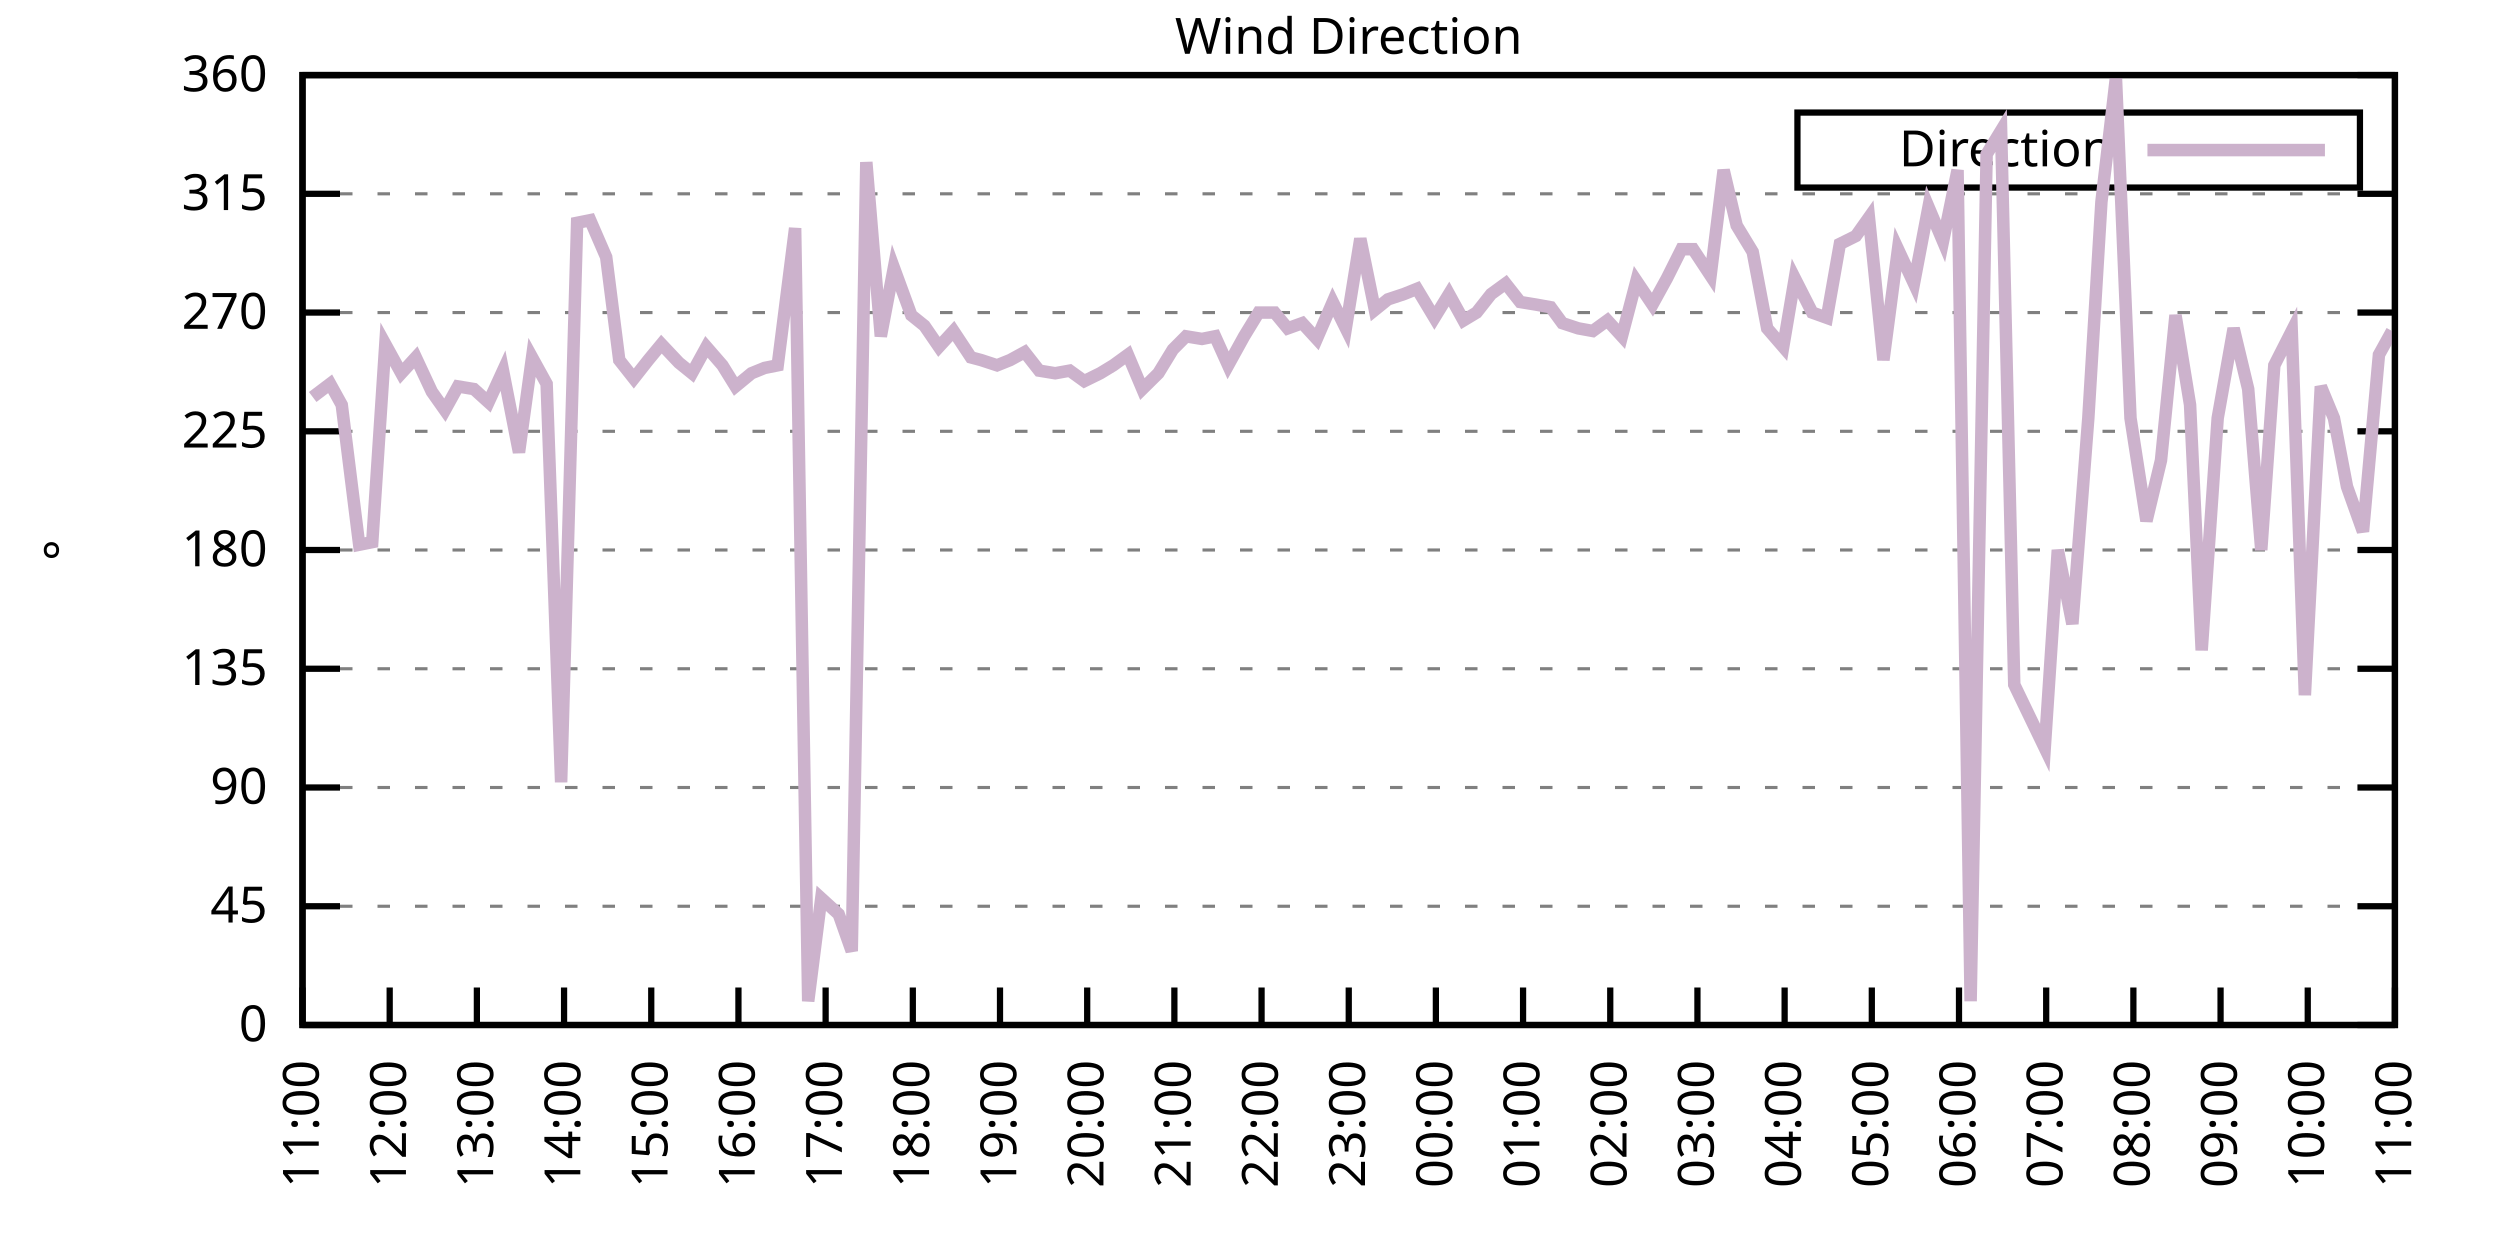
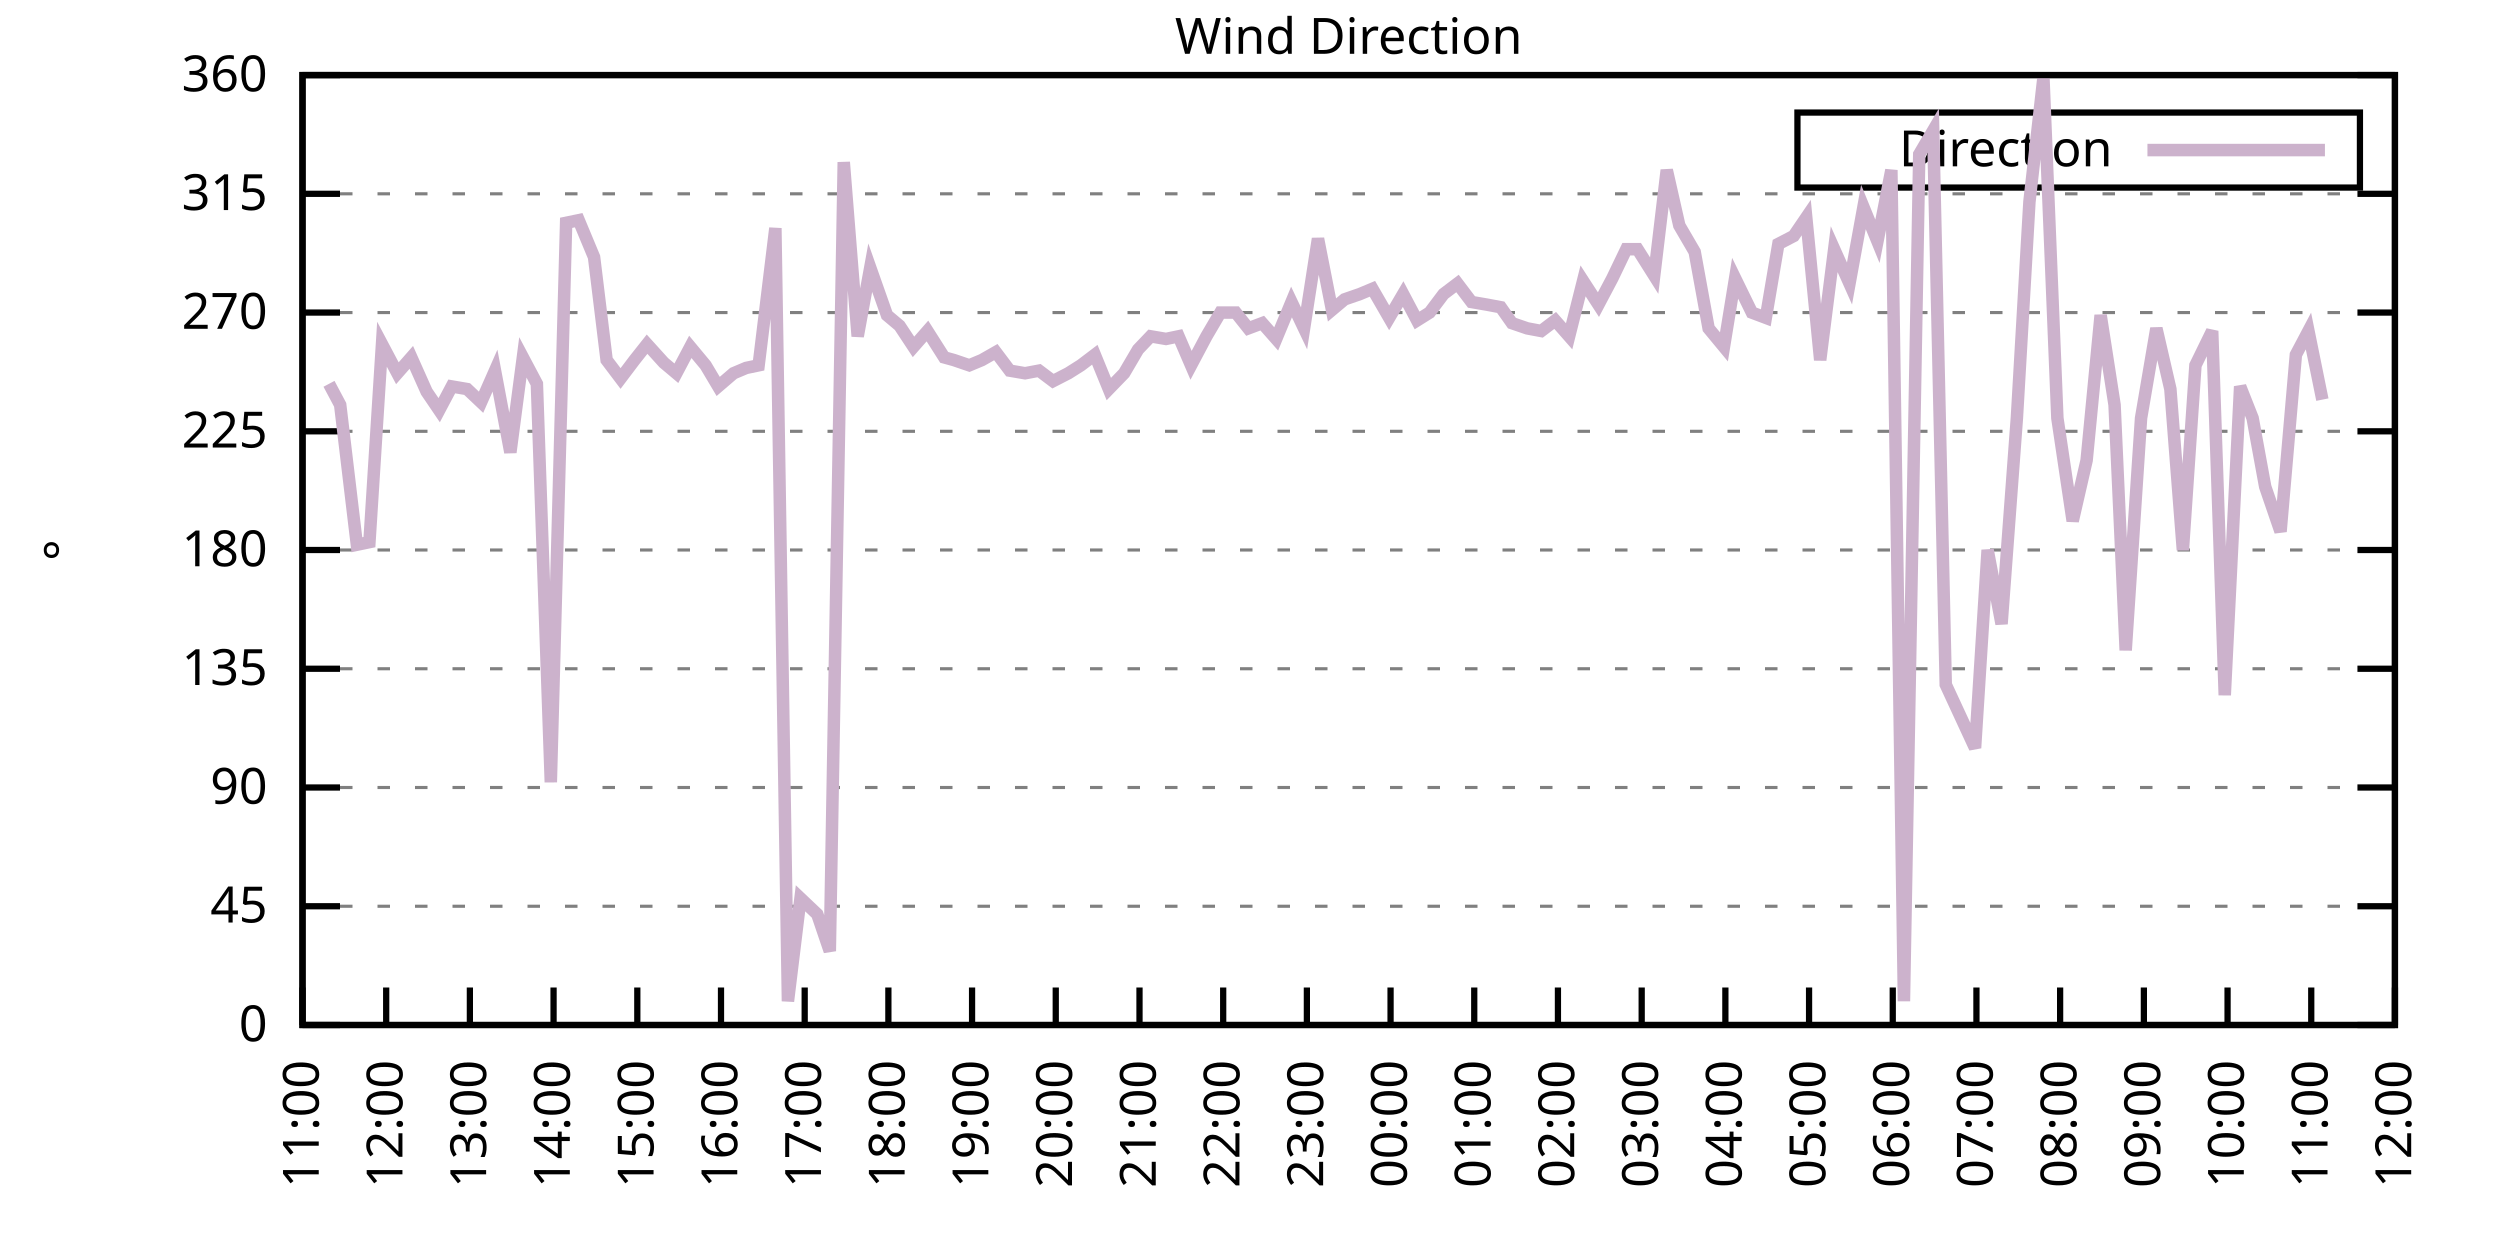
<svg xmlns="http://www.w3.org/2000/svg" xmlns:xlink="http://www.w3.org/1999/xlink" width="400" height="200" viewBox="0 0 400 200">
  <g id="gnuplot_canvas">
    <rect x="0" y="0" width="400" height="200" fill="none" />
    <defs>
      <circle id="gpDot" r="0.5" stroke-width="0.5" stroke="currentColor" />
      <path id="gpPt0" stroke-width="0.333" stroke="currentColor" d="M-1,0 h2 M0,-1 v2" />
      <path id="gpPt1" stroke-width="0.333" stroke="currentColor" d="M-1,-1 L1,1 M1,-1 L-1,1" />
      <path id="gpPt2" stroke-width="0.333" stroke="currentColor" d="M-1,0 L1,0 M0,-1 L0,1 M-1,-1 L1,1 M-1,1 L1,-1" />
      <rect id="gpPt3" stroke-width="0.333" stroke="currentColor" x="-1" y="-1" width="2" height="2" />
      <rect id="gpPt4" stroke-width="0.333" stroke="currentColor" fill="currentColor" x="-1" y="-1" width="2" height="2" />
      <circle id="gpPt5" stroke-width="0.333" stroke="currentColor" cx="0" cy="0" r="1" />
      <use xlink:href="#gpPt5" id="gpPt6" fill="currentColor" stroke="none" />
      <path id="gpPt7" stroke-width="0.333" stroke="currentColor" d="M0,-1.33 L-1.33,0.67 L1.33,0.67 z" />
      <use xlink:href="#gpPt7" id="gpPt8" fill="currentColor" stroke="none" />
      <use xlink:href="#gpPt7" id="gpPt9" stroke="currentColor" transform="rotate(180)" />
      <use xlink:href="#gpPt9" id="gpPt10" fill="currentColor" stroke="none" />
      <use xlink:href="#gpPt3" id="gpPt11" stroke="currentColor" transform="rotate(45)" />
      <use xlink:href="#gpPt11" id="gpPt12" fill="currentColor" stroke="none" />
      <path id="gpPt13" stroke-width="0.333" stroke="currentColor" d="M0,1.330 L1.265,0.411 L0.782,-1.067 L-0.782,-1.076 L-1.265,0.411 z" />
      <use xlink:href="#gpPt13" id="gpPt14" fill="currentColor" stroke="none" />
      <filter id="textbox" filterUnits="objectBoundingBox" x="0" y="0" height="1" width="1">
        <feFlood flood-color="white" flood-opacity="1" result="bgnd" />
        <feComposite in="SourceGraphic" in2="bgnd" operator="atop" />
      </filter>
      <filter id="greybox" filterUnits="objectBoundingBox" x="0" y="0" height="1" width="1">
        <feFlood flood-color="lightgrey" flood-opacity="1" result="grey" />
        <feComposite in="SourceGraphic" in2="grey" operator="atop" />
      </filter>
    </defs>
    <g fill="none" color="white" stroke="currentColor" stroke-width="1.00" stroke-linecap="butt" stroke-linejoin="miter">
</g>
    <g fill="none" color="black" stroke="currentColor" stroke-width="1.00" stroke-linecap="butt" stroke-linejoin="miter">
      <g stroke="none" shape-rendering="crispEdges">
        <polygon fill="rgb(255, 255, 255)" points="48.40,164.00 383.18,164.00 383.18,12.02 48.40,12.02 " />
      </g>
    </g>
    <g fill="none" color="black" stroke="currentColor" stroke-width="1.00" stroke-linecap="butt" stroke-linejoin="miter">
</g>
    <g fill="none" color="black" stroke="black" stroke-width="0.50" stroke-linecap="butt" stroke-linejoin="miter">
</g>
    <g fill="none" color="gray" stroke="currentColor" stroke-width="0.50" stroke-linecap="butt" stroke-linejoin="miter">
      <path stroke="gray" stroke-dasharray="2,4" class="gridline" d="M48.40,164.00 L383.19,164.00  " />
    </g>
    <g fill="none" color="gray" stroke="gray" stroke-width="1.00" stroke-linecap="butt" stroke-linejoin="miter">
</g>
    <g fill="none" color="black" stroke="currentColor" stroke-width="1.00" stroke-linecap="butt" stroke-linejoin="miter">
      <path stroke="black" d="M48.40,164.00 L54.40,164.00 M383.19,164.00 L377.19,164.00  " />
      <g transform="translate(42.80,166.60)" stroke="none" fill="black" font-family="Sans" font-size="8.00" text-anchor="end">
        <text>
          <tspan font-family="Sans"> 0</tspan>
        </text>
      </g>
    </g>
    <g fill="none" color="black" stroke="currentColor" stroke-width="1.00" stroke-linecap="butt" stroke-linejoin="miter">
</g>
    <g fill="none" color="black" stroke="black" stroke-width="0.50" stroke-linecap="butt" stroke-linejoin="miter">
</g>
    <g fill="none" color="gray" stroke="currentColor" stroke-width="0.50" stroke-linecap="butt" stroke-linejoin="miter">
      <path stroke="gray" stroke-dasharray="2,4" class="gridline" d="M48.40,145.00 L383.19,145.00  " />
    </g>
    <g fill="none" color="gray" stroke="gray" stroke-width="1.00" stroke-linecap="butt" stroke-linejoin="miter">
</g>
    <g fill="none" color="black" stroke="currentColor" stroke-width="1.00" stroke-linecap="butt" stroke-linejoin="miter">
      <path stroke="black" d="M48.40,145.00 L54.40,145.00 M383.19,145.00 L377.19,145.00  " />
      <g transform="translate(42.80,147.60)" stroke="none" fill="black" font-family="Sans" font-size="8.00" text-anchor="end">
        <text>
          <tspan font-family="Sans"> 45</tspan>
        </text>
      </g>
    </g>
    <g fill="none" color="black" stroke="currentColor" stroke-width="1.00" stroke-linecap="butt" stroke-linejoin="miter">
</g>
    <g fill="none" color="black" stroke="black" stroke-width="0.50" stroke-linecap="butt" stroke-linejoin="miter">
</g>
    <g fill="none" color="gray" stroke="currentColor" stroke-width="0.50" stroke-linecap="butt" stroke-linejoin="miter">
      <path stroke="gray" stroke-dasharray="2,4" class="gridline" d="M48.40,126.00 L383.19,126.00  " />
    </g>
    <g fill="none" color="gray" stroke="gray" stroke-width="1.00" stroke-linecap="butt" stroke-linejoin="miter">
</g>
    <g fill="none" color="black" stroke="currentColor" stroke-width="1.00" stroke-linecap="butt" stroke-linejoin="miter">
      <path stroke="black" d="M48.40,126.00 L54.40,126.00 M383.19,126.00 L377.19,126.00  " />
      <g transform="translate(42.80,128.60)" stroke="none" fill="black" font-family="Sans" font-size="8.00" text-anchor="end">
        <text>
          <tspan font-family="Sans"> 90</tspan>
        </text>
      </g>
    </g>
    <g fill="none" color="black" stroke="currentColor" stroke-width="1.00" stroke-linecap="butt" stroke-linejoin="miter">
</g>
    <g fill="none" color="black" stroke="black" stroke-width="0.50" stroke-linecap="butt" stroke-linejoin="miter">
</g>
    <g fill="none" color="gray" stroke="currentColor" stroke-width="0.50" stroke-linecap="butt" stroke-linejoin="miter">
      <path stroke="gray" stroke-dasharray="2,4" class="gridline" d="M48.40,107.00 L383.19,107.00  " />
    </g>
    <g fill="none" color="gray" stroke="gray" stroke-width="1.00" stroke-linecap="butt" stroke-linejoin="miter">
</g>
    <g fill="none" color="black" stroke="currentColor" stroke-width="1.00" stroke-linecap="butt" stroke-linejoin="miter">
      <path stroke="black" d="M48.40,107.00 L54.40,107.00 M383.19,107.00 L377.19,107.00  " />
      <g transform="translate(42.80,109.60)" stroke="none" fill="black" font-family="Sans" font-size="8.00" text-anchor="end">
        <text>
          <tspan font-family="Sans"> 135</tspan>
        </text>
      </g>
    </g>
    <g fill="none" color="black" stroke="currentColor" stroke-width="1.00" stroke-linecap="butt" stroke-linejoin="miter">
</g>
    <g fill="none" color="black" stroke="black" stroke-width="0.50" stroke-linecap="butt" stroke-linejoin="miter">
</g>
    <g fill="none" color="gray" stroke="currentColor" stroke-width="0.50" stroke-linecap="butt" stroke-linejoin="miter">
      <path stroke="gray" stroke-dasharray="2,4" class="gridline" d="M48.40,88.00 L383.19,88.00  " />
    </g>
    <g fill="none" color="gray" stroke="gray" stroke-width="1.00" stroke-linecap="butt" stroke-linejoin="miter">
</g>
    <g fill="none" color="black" stroke="currentColor" stroke-width="1.00" stroke-linecap="butt" stroke-linejoin="miter">
      <path stroke="black" d="M48.40,88.00 L54.40,88.00 M383.19,88.00 L377.19,88.00  " />
      <g transform="translate(42.80,90.60)" stroke="none" fill="black" font-family="Sans" font-size="8.00" text-anchor="end">
        <text>
          <tspan font-family="Sans"> 180</tspan>
        </text>
      </g>
    </g>
    <g fill="none" color="black" stroke="currentColor" stroke-width="1.00" stroke-linecap="butt" stroke-linejoin="miter">
</g>
    <g fill="none" color="black" stroke="black" stroke-width="0.50" stroke-linecap="butt" stroke-linejoin="miter">
</g>
    <g fill="none" color="gray" stroke="currentColor" stroke-width="0.50" stroke-linecap="butt" stroke-linejoin="miter">
      <path stroke="gray" stroke-dasharray="2,4" class="gridline" d="M48.40,69.01 L383.19,69.01  " />
    </g>
    <g fill="none" color="gray" stroke="gray" stroke-width="1.00" stroke-linecap="butt" stroke-linejoin="miter">
</g>
    <g fill="none" color="black" stroke="currentColor" stroke-width="1.00" stroke-linecap="butt" stroke-linejoin="miter">
      <path stroke="black" d="M48.40,69.01 L54.40,69.01 M383.19,69.01 L377.19,69.01  " />
      <g transform="translate(42.80,71.61)" stroke="none" fill="black" font-family="Sans" font-size="8.00" text-anchor="end">
        <text>
          <tspan font-family="Sans"> 225</tspan>
        </text>
      </g>
    </g>
    <g fill="none" color="black" stroke="currentColor" stroke-width="1.00" stroke-linecap="butt" stroke-linejoin="miter">
</g>
    <g fill="none" color="black" stroke="black" stroke-width="0.50" stroke-linecap="butt" stroke-linejoin="miter">
</g>
    <g fill="none" color="gray" stroke="currentColor" stroke-width="0.50" stroke-linecap="butt" stroke-linejoin="miter">
      <path stroke="gray" stroke-dasharray="2,4" class="gridline" d="M48.40,50.01 L383.19,50.01  " />
    </g>
    <g fill="none" color="gray" stroke="gray" stroke-width="1.00" stroke-linecap="butt" stroke-linejoin="miter">
</g>
    <g fill="none" color="black" stroke="currentColor" stroke-width="1.00" stroke-linecap="butt" stroke-linejoin="miter">
      <path stroke="black" d="M48.40,50.01 L54.40,50.01 M383.19,50.01 L377.19,50.01  " />
      <g transform="translate(42.80,52.61)" stroke="none" fill="black" font-family="Sans" font-size="8.00" text-anchor="end">
        <text>
          <tspan font-family="Sans"> 270</tspan>
        </text>
      </g>
    </g>
    <g fill="none" color="black" stroke="currentColor" stroke-width="1.00" stroke-linecap="butt" stroke-linejoin="miter">
</g>
    <g fill="none" color="black" stroke="black" stroke-width="0.50" stroke-linecap="butt" stroke-linejoin="miter">
</g>
    <g fill="none" color="gray" stroke="currentColor" stroke-width="0.50" stroke-linecap="butt" stroke-linejoin="miter">
      <path stroke="gray" stroke-dasharray="2,4" class="gridline" d="M48.40,31.01 L383.19,31.01  " />
    </g>
    <g fill="none" color="gray" stroke="gray" stroke-width="1.00" stroke-linecap="butt" stroke-linejoin="miter">
</g>
    <g fill="none" color="black" stroke="currentColor" stroke-width="1.00" stroke-linecap="butt" stroke-linejoin="miter">
      <path stroke="black" d="M48.40,31.01 L54.40,31.01 M383.19,31.01 L377.19,31.01  " />
      <g transform="translate(42.80,33.61)" stroke="none" fill="black" font-family="Sans" font-size="8.00" text-anchor="end">
        <text>
          <tspan font-family="Sans"> 315</tspan>
        </text>
      </g>
    </g>
    <g fill="none" color="black" stroke="currentColor" stroke-width="1.00" stroke-linecap="butt" stroke-linejoin="miter">
</g>
    <g fill="none" color="black" stroke="black" stroke-width="0.50" stroke-linecap="butt" stroke-linejoin="miter">
</g>
    <g fill="none" color="gray" stroke="currentColor" stroke-width="0.50" stroke-linecap="butt" stroke-linejoin="miter">
      <path stroke="gray" stroke-dasharray="2,4" class="gridline" d="M48.40,12.01 L383.19,12.01  " />
    </g>
    <g fill="none" color="gray" stroke="gray" stroke-width="1.00" stroke-linecap="butt" stroke-linejoin="miter">
</g>
    <g fill="none" color="black" stroke="currentColor" stroke-width="1.00" stroke-linecap="butt" stroke-linejoin="miter">
      <path stroke="black" d="M48.40,12.01 L54.40,12.01 M383.19,12.01 L377.19,12.01  " />
      <g transform="translate(42.80,14.61)" stroke="none" fill="black" font-family="Sans" font-size="8.00" text-anchor="end">
        <text>
          <tspan font-family="Sans"> 360</tspan>
        </text>
      </g>
    </g>
    <g fill="none" color="black" stroke="currentColor" stroke-width="1.00" stroke-linecap="butt" stroke-linejoin="miter">
      <path stroke="black" d="M48.40,164.00 L48.40,158.00  " />
      <g transform="translate(51.00,169.60) rotate(270.00)" stroke="none" fill="black" font-family="Sans" font-size="8.00" text-anchor="end">
        <text>
          <tspan font-family="Sans">11:00</tspan>
        </text>
      </g>
    </g>
    <g fill="none" color="black" stroke="currentColor" stroke-width="1.00" stroke-linecap="butt" stroke-linejoin="miter">
-       <path stroke="black" d="M62.35,164.00 L62.35,158.00  " />
-       <g transform="translate(64.95,169.60) rotate(270.00)" stroke="none" fill="black" font-family="Sans" font-size="8.00" text-anchor="end">
+       <path stroke="black" d="M61.79,164.00 L61.79,158.00  " />
+       <g transform="translate(64.39,169.60) rotate(270.00)" stroke="none" fill="black" font-family="Sans" font-size="8.00" text-anchor="end">
        <text>
          <tspan font-family="Sans">12:00</tspan>
        </text>
      </g>
    </g>
    <g fill="none" color="black" stroke="currentColor" stroke-width="1.00" stroke-linecap="butt" stroke-linejoin="miter">
-       <path stroke="black" d="M76.30,164.00 L76.30,158.00  " />
-       <g transform="translate(78.90,169.60) rotate(270.00)" stroke="none" fill="black" font-family="Sans" font-size="8.00" text-anchor="end">
+       <path stroke="black" d="M75.18,164.00 L75.18,158.00  " />
+       <g transform="translate(77.78,169.60) rotate(270.00)" stroke="none" fill="black" font-family="Sans" font-size="8.00" text-anchor="end">
        <text>
          <tspan font-family="Sans">13:00</tspan>
        </text>
      </g>
    </g>
    <g fill="none" color="black" stroke="currentColor" stroke-width="1.00" stroke-linecap="butt" stroke-linejoin="miter">
-       <path stroke="black" d="M90.25,164.00 L90.25,158.00  " />
-       <g transform="translate(92.85,169.60) rotate(270.00)" stroke="none" fill="black" font-family="Sans" font-size="8.00" text-anchor="end">
+       <path stroke="black" d="M88.57,164.00 L88.57,158.00  " />
+       <g transform="translate(91.17,169.60) rotate(270.00)" stroke="none" fill="black" font-family="Sans" font-size="8.00" text-anchor="end">
        <text>
          <tspan font-family="Sans">14:00</tspan>
        </text>
      </g>
    </g>
    <g fill="none" color="black" stroke="currentColor" stroke-width="1.00" stroke-linecap="butt" stroke-linejoin="miter">
-       <path stroke="black" d="M104.20,164.00 L104.20,158.00  " />
-       <g transform="translate(106.80,169.60) rotate(270.00)" stroke="none" fill="black" font-family="Sans" font-size="8.00" text-anchor="end">
+       <path stroke="black" d="M101.97,164.00 L101.97,158.00  " />
+       <g transform="translate(104.57,169.60) rotate(270.00)" stroke="none" fill="black" font-family="Sans" font-size="8.00" text-anchor="end">
        <text>
          <tspan font-family="Sans">15:00</tspan>
        </text>
      </g>
    </g>
    <g fill="none" color="black" stroke="currentColor" stroke-width="1.00" stroke-linecap="butt" stroke-linejoin="miter">
-       <path stroke="black" d="M118.15,164.00 L118.15,158.00  " />
-       <g transform="translate(120.75,169.60) rotate(270.00)" stroke="none" fill="black" font-family="Sans" font-size="8.00" text-anchor="end">
+       <path stroke="black" d="M115.36,164.00 L115.36,158.00  " />
+       <g transform="translate(117.96,169.60) rotate(270.00)" stroke="none" fill="black" font-family="Sans" font-size="8.00" text-anchor="end">
        <text>
          <tspan font-family="Sans">16:00</tspan>
        </text>
      </g>
    </g>
    <g fill="none" color="black" stroke="currentColor" stroke-width="1.00" stroke-linecap="butt" stroke-linejoin="miter">
-       <path stroke="black" d="M132.10,164.00 L132.10,158.00  " />
-       <g transform="translate(134.70,169.60) rotate(270.00)" stroke="none" fill="black" font-family="Sans" font-size="8.00" text-anchor="end">
+       <path stroke="black" d="M128.75,164.00 L128.75,158.00  " />
+       <g transform="translate(131.35,169.60) rotate(270.00)" stroke="none" fill="black" font-family="Sans" font-size="8.00" text-anchor="end">
        <text>
          <tspan font-family="Sans">17:00</tspan>
        </text>
      </g>
    </g>
    <g fill="none" color="black" stroke="currentColor" stroke-width="1.00" stroke-linecap="butt" stroke-linejoin="miter">
-       <path stroke="black" d="M146.05,164.00 L146.05,158.00  " />
-       <g transform="translate(148.65,169.60) rotate(270.00)" stroke="none" fill="black" font-family="Sans" font-size="8.00" text-anchor="end">
+       <path stroke="black" d="M142.14,164.00 L142.14,158.00  " />
+       <g transform="translate(144.74,169.60) rotate(270.00)" stroke="none" fill="black" font-family="Sans" font-size="8.00" text-anchor="end">
        <text>
          <tspan font-family="Sans">18:00</tspan>
        </text>
      </g>
    </g>
    <g fill="none" color="black" stroke="currentColor" stroke-width="1.00" stroke-linecap="butt" stroke-linejoin="miter">
-       <path stroke="black" d="M160.00,164.00 L160.00,158.00  " />
-       <g transform="translate(162.60,169.60) rotate(270.00)" stroke="none" fill="black" font-family="Sans" font-size="8.00" text-anchor="end">
+       <path stroke="black" d="M155.53,164.00 L155.53,158.00  " />
+       <g transform="translate(158.13,169.60) rotate(270.00)" stroke="none" fill="black" font-family="Sans" font-size="8.00" text-anchor="end">
        <text>
          <tspan font-family="Sans">19:00</tspan>
        </text>
      </g>
    </g>
    <g fill="none" color="black" stroke="currentColor" stroke-width="1.00" stroke-linecap="butt" stroke-linejoin="miter">
-       <path stroke="black" d="M173.95,164.00 L173.95,158.00  " />
-       <g transform="translate(176.55,169.60) rotate(270.00)" stroke="none" fill="black" font-family="Sans" font-size="8.00" text-anchor="end">
+       <path stroke="black" d="M168.92,164.00 L168.92,158.00  " />
+       <g transform="translate(171.52,169.60) rotate(270.00)" stroke="none" fill="black" font-family="Sans" font-size="8.00" text-anchor="end">
        <text>
          <tspan font-family="Sans">20:00</tspan>
        </text>
      </g>
    </g>
    <g fill="none" color="black" stroke="currentColor" stroke-width="1.00" stroke-linecap="butt" stroke-linejoin="miter">
-       <path stroke="black" d="M187.90,164.00 L187.90,158.00  " />
-       <g transform="translate(190.50,169.60) rotate(270.00)" stroke="none" fill="black" font-family="Sans" font-size="8.00" text-anchor="end">
+       <path stroke="black" d="M182.32,164.00 L182.32,158.00  " />
+       <g transform="translate(184.92,169.60) rotate(270.00)" stroke="none" fill="black" font-family="Sans" font-size="8.00" text-anchor="end">
        <text>
          <tspan font-family="Sans">21:00</tspan>
        </text>
      </g>
    </g>
    <g fill="none" color="black" stroke="currentColor" stroke-width="1.00" stroke-linecap="butt" stroke-linejoin="miter">
-       <path stroke="black" d="M201.85,164.00 L201.85,158.00  " />
-       <g transform="translate(204.45,169.60) rotate(270.00)" stroke="none" fill="black" font-family="Sans" font-size="8.00" text-anchor="end">
+       <path stroke="black" d="M195.71,164.00 L195.71,158.00  " />
+       <g transform="translate(198.31,169.60) rotate(270.00)" stroke="none" fill="black" font-family="Sans" font-size="8.00" text-anchor="end">
        <text>
          <tspan font-family="Sans">22:00</tspan>
        </text>
      </g>
    </g>
    <g fill="none" color="black" stroke="currentColor" stroke-width="1.00" stroke-linecap="butt" stroke-linejoin="miter">
-       <path stroke="black" d="M215.80,164.00 L215.80,158.00  " />
-       <g transform="translate(218.40,169.60) rotate(270.00)" stroke="none" fill="black" font-family="Sans" font-size="8.00" text-anchor="end">
+       <path stroke="black" d="M209.10,164.00 L209.10,158.00  " />
+       <g transform="translate(211.70,169.60) rotate(270.00)" stroke="none" fill="black" font-family="Sans" font-size="8.00" text-anchor="end">
        <text>
          <tspan font-family="Sans">23:00</tspan>
        </text>
      </g>
    </g>
    <g fill="none" color="black" stroke="currentColor" stroke-width="1.00" stroke-linecap="butt" stroke-linejoin="miter">
-       <path stroke="black" d="M229.74,164.00 L229.74,158.00  " />
-       <g transform="translate(232.34,169.60) rotate(270.00)" stroke="none" fill="black" font-family="Sans" font-size="8.00" text-anchor="end">
+       <path stroke="black" d="M222.49,164.00 L222.49,158.00  " />
+       <g transform="translate(225.09,169.60) rotate(270.00)" stroke="none" fill="black" font-family="Sans" font-size="8.00" text-anchor="end">
        <text>
          <tspan font-family="Sans">00:00</tspan>
        </text>
      </g>
    </g>
    <g fill="none" color="black" stroke="currentColor" stroke-width="1.00" stroke-linecap="butt" stroke-linejoin="miter">
-       <path stroke="black" d="M243.69,164.00 L243.69,158.00  " />
-       <g transform="translate(246.29,169.60) rotate(270.00)" stroke="none" fill="black" font-family="Sans" font-size="8.00" text-anchor="end">
+       <path stroke="black" d="M235.88,164.00 L235.88,158.00  " />
+       <g transform="translate(238.48,169.60) rotate(270.00)" stroke="none" fill="black" font-family="Sans" font-size="8.00" text-anchor="end">
        <text>
          <tspan font-family="Sans">01:00</tspan>
        </text>
      </g>
    </g>
    <g fill="none" color="black" stroke="currentColor" stroke-width="1.00" stroke-linecap="butt" stroke-linejoin="miter">
-       <path stroke="black" d="M257.64,164.00 L257.64,158.00  " />
-       <g transform="translate(260.24,169.60) rotate(270.00)" stroke="none" fill="black" font-family="Sans" font-size="8.00" text-anchor="end">
+       <path stroke="black" d="M249.27,164.00 L249.27,158.00  " />
+       <g transform="translate(251.87,169.60) rotate(270.00)" stroke="none" fill="black" font-family="Sans" font-size="8.00" text-anchor="end">
        <text>
          <tspan font-family="Sans">02:00</tspan>
        </text>
      </g>
    </g>
    <g fill="none" color="black" stroke="currentColor" stroke-width="1.00" stroke-linecap="butt" stroke-linejoin="miter">
-       <path stroke="black" d="M271.59,164.00 L271.59,158.00  " />
-       <g transform="translate(274.19,169.60) rotate(270.00)" stroke="none" fill="black" font-family="Sans" font-size="8.00" text-anchor="end">
+       <path stroke="black" d="M262.67,164.00 L262.67,158.00  " />
+       <g transform="translate(265.27,169.60) rotate(270.00)" stroke="none" fill="black" font-family="Sans" font-size="8.00" text-anchor="end">
        <text>
          <tspan font-family="Sans">03:00</tspan>
        </text>
      </g>
    </g>
    <g fill="none" color="black" stroke="currentColor" stroke-width="1.00" stroke-linecap="butt" stroke-linejoin="miter">
-       <path stroke="black" d="M285.54,164.00 L285.54,158.00  " />
-       <g transform="translate(288.14,169.60) rotate(270.00)" stroke="none" fill="black" font-family="Sans" font-size="8.00" text-anchor="end">
+       <path stroke="black" d="M276.06,164.00 L276.06,158.00  " />
+       <g transform="translate(278.66,169.60) rotate(270.00)" stroke="none" fill="black" font-family="Sans" font-size="8.00" text-anchor="end">
        <text>
          <tspan font-family="Sans">04:00</tspan>
        </text>
      </g>
    </g>
    <g fill="none" color="black" stroke="currentColor" stroke-width="1.00" stroke-linecap="butt" stroke-linejoin="miter">
-       <path stroke="black" d="M299.49,164.00 L299.49,158.00  " />
-       <g transform="translate(302.09,169.60) rotate(270.00)" stroke="none" fill="black" font-family="Sans" font-size="8.00" text-anchor="end">
+       <path stroke="black" d="M289.45,164.00 L289.45,158.00  " />
+       <g transform="translate(292.05,169.60) rotate(270.00)" stroke="none" fill="black" font-family="Sans" font-size="8.00" text-anchor="end">
        <text>
          <tspan font-family="Sans">05:00</tspan>
        </text>
      </g>
    </g>
    <g fill="none" color="black" stroke="currentColor" stroke-width="1.00" stroke-linecap="butt" stroke-linejoin="miter">
-       <path stroke="black" d="M313.44,164.00 L313.44,158.00  " />
-       <g transform="translate(316.04,169.60) rotate(270.00)" stroke="none" fill="black" font-family="Sans" font-size="8.00" text-anchor="end">
+       <path stroke="black" d="M302.84,164.00 L302.84,158.00  " />
+       <g transform="translate(305.44,169.60) rotate(270.00)" stroke="none" fill="black" font-family="Sans" font-size="8.00" text-anchor="end">
        <text>
          <tspan font-family="Sans">06:00</tspan>
        </text>
      </g>
    </g>
    <g fill="none" color="black" stroke="currentColor" stroke-width="1.00" stroke-linecap="butt" stroke-linejoin="miter">
-       <path stroke="black" d="M327.39,164.00 L327.39,158.00  " />
-       <g transform="translate(329.99,169.60) rotate(270.00)" stroke="none" fill="black" font-family="Sans" font-size="8.00" text-anchor="end">
+       <path stroke="black" d="M316.23,164.00 L316.23,158.00  " />
+       <g transform="translate(318.83,169.60) rotate(270.00)" stroke="none" fill="black" font-family="Sans" font-size="8.00" text-anchor="end">
        <text>
          <tspan font-family="Sans">07:00</tspan>
        </text>
      </g>
    </g>
    <g fill="none" color="black" stroke="currentColor" stroke-width="1.00" stroke-linecap="butt" stroke-linejoin="miter">
-       <path stroke="black" d="M341.34,164.00 L341.34,158.00  " />
-       <g transform="translate(343.94,169.60) rotate(270.00)" stroke="none" fill="black" font-family="Sans" font-size="8.00" text-anchor="end">
+       <path stroke="black" d="M329.62,164.00 L329.62,158.00  " />
+       <g transform="translate(332.22,169.60) rotate(270.00)" stroke="none" fill="black" font-family="Sans" font-size="8.00" text-anchor="end">
        <text>
          <tspan font-family="Sans">08:00</tspan>
        </text>
      </g>
    </g>
    <g fill="none" color="black" stroke="currentColor" stroke-width="1.00" stroke-linecap="butt" stroke-linejoin="miter">
-       <path stroke="black" d="M355.29,164.00 L355.29,158.00  " />
-       <g transform="translate(357.89,169.60) rotate(270.00)" stroke="none" fill="black" font-family="Sans" font-size="8.00" text-anchor="end">
+       <path stroke="black" d="M343.02,164.00 L343.02,158.00  " />
+       <g transform="translate(345.62,169.60) rotate(270.00)" stroke="none" fill="black" font-family="Sans" font-size="8.00" text-anchor="end">
        <text>
          <tspan font-family="Sans">09:00</tspan>
        </text>
      </g>
    </g>
    <g fill="none" color="black" stroke="currentColor" stroke-width="1.00" stroke-linecap="butt" stroke-linejoin="miter">
-       <path stroke="black" d="M369.24,164.00 L369.24,158.00  " />
-       <g transform="translate(371.84,169.60) rotate(270.00)" stroke="none" fill="black" font-family="Sans" font-size="8.00" text-anchor="end">
+       <path stroke="black" d="M356.41,164.00 L356.41,158.00  " />
+       <g transform="translate(359.01,169.60) rotate(270.00)" stroke="none" fill="black" font-family="Sans" font-size="8.00" text-anchor="end">
        <text>
          <tspan font-family="Sans">10:00</tspan>
+         </text>
+       </g>
+     </g>
+     <g fill="none" color="black" stroke="currentColor" stroke-width="1.00" stroke-linecap="butt" stroke-linejoin="miter">
+       <path stroke="black" d="M369.80,164.00 L369.80,158.00  " />
+       <g transform="translate(372.40,169.60) rotate(270.00)" stroke="none" fill="black" font-family="Sans" font-size="8.00" text-anchor="end">
+         <text>
+           <tspan font-family="Sans">11:00</tspan>
        </text>
      </g>
    </g>
    <g fill="none" color="black" stroke="currentColor" stroke-width="1.00" stroke-linecap="butt" stroke-linejoin="miter">
      <path stroke="black" d="M383.19,164.00 L383.19,158.00  " />
      <g transform="translate(385.79,169.60) rotate(270.00)" stroke="none" fill="black" font-family="Sans" font-size="8.00" text-anchor="end">
        <text>
-           <tspan font-family="Sans">11:00</tspan>
+           <tspan font-family="Sans">12:00</tspan>
        </text>
      </g>
    </g>
    <g fill="none" color="black" stroke="currentColor" stroke-width="1.00" stroke-linecap="butt" stroke-linejoin="miter">
</g>
    <g fill="none" color="black" stroke="currentColor" stroke-width="1.00" stroke-linecap="butt" stroke-linejoin="miter">
      <path stroke="black" d="M48.40,12.01 L48.40,164.00 L383.19,164.00 L383.19,12.01 L48.40,12.01 Z  " />
    </g>
    <g fill="none" color="black" stroke="currentColor" stroke-width="1.00" stroke-linecap="butt" stroke-linejoin="miter">
</g>
    <g fill="none" color="black" stroke="currentColor" stroke-width="1.00" stroke-linecap="butt" stroke-linejoin="miter">
      <path stroke="black" d="M287.59,30.01 L287.59,18.01 L377.59,18.01 L377.59,30.01 L287.59,30.01 Z  " />
    </g>
    <g id="Wind_direction_plot_1">
      <g fill="none" color="white" stroke="black" stroke-width="2.00" stroke-linecap="butt" stroke-linejoin="miter">
</g>
      <g fill="none" color="black" stroke="currentColor" stroke-width="2.00" stroke-linecap="butt" stroke-linejoin="miter">
        <g transform="translate(337.99,26.61)" stroke="none" fill="black" font-family="Sans" font-size="8.00" text-anchor="end">
          <text>
            <tspan font-family="Sans">Direction</tspan>
          </text>
        </g>
      </g>
      <g fill="none" color="black" stroke="currentColor" stroke-width="2.00" stroke-linecap="butt" stroke-linejoin="miter">
-         <path stroke="rgb(204, 178, 204)" d="M343.59,24.01 L371.99,24.01 M50.03,63.52 L52.82,61.41 L54.68,64.78 L57.47,87.16 L59.56,86.74 L61.65,55.07   L64.21,59.72 L66.53,57.18 L69.09,62.67 L71.18,65.63 L73.28,61.83 L75.83,62.25 L78.16,64.36 L80.48,59.30   L83.04,72.38 L85.13,57.18 L87.46,61.41 L89.78,125.16 L92.34,35.65 L94.43,35.23 L96.99,41.14 L99.08,57.61   L101.41,60.56 L103.73,57.61 L105.83,55.07 L108.62,58.03 L110.71,59.72 L113.03,55.50 L115.59,58.45 L117.68,61.83   L120.24,59.72 L122.33,58.87 L124.43,58.45 L127.22,36.50 L129.31,160.20 L131.40,143.73 L134.19,146.27 L136.28,152.18   L138.61,25.94 L140.93,53.81 L143.02,42.83 L145.81,50.43 L147.91,52.12 L150.23,55.50 L152.56,52.96 L155.35,57.18   L156.97,57.61 L159.53,58.45 L161.62,57.61 L163.95,56.34 L166.27,59.30 L168.83,59.72 L171.16,59.30 L173.48,60.98   L176.04,59.72 L178.13,58.45 L180.46,56.76 L182.78,62.25 L185.34,59.72 L187.66,55.92 L189.76,53.81 L192.31,54.23   L194.41,53.81 L196.50,58.45 L199.06,53.81 L201.38,50.01 L203.94,50.01 L206.03,52.54 L208.36,51.70 L210.68,54.23   L213.24,48.32 L215.33,52.54 L217.65,38.19 L219.98,49.59 L222.07,47.90 L224.63,47.05 L226.72,46.21 L229.51,50.85   L231.84,47.05 L234.16,51.27 L236.25,50.01 L238.58,47.05 L240.90,45.36 L243.23,48.32 L245.79,48.74 L248.11,49.16   L249.97,51.70 L252.53,52.54 L254.85,52.96 L257.18,51.27 L259.50,53.81 L261.83,44.94 L264.39,48.74 L266.71,44.52   L269.04,39.87 L270.90,39.87 L273.69,44.10 L275.78,27.21 L277.87,36.08 L280.43,40.30 L282.75,52.54 L285.31,55.50   L287.17,44.52 L289.96,50.01 L292.29,50.85 L294.38,39.03 L296.94,37.76 L299.03,34.81 L301.35,57.61 L303.68,39.87   L306.23,45.36 L308.56,33.12 L310.88,38.61 L313.21,27.21 L315.30,160.20 L317.86,24.68 L320.18,20.88 L322.28,109.54   L327.16,119.67 L329.25,88.00 L331.58,99.83 L334.13,66.90 L336.23,32.28 L338.55,12.43 L340.88,66.90 L343.43,83.36   L345.76,73.65 L348.08,50.43 L350.41,64.78 L352.27,104.05 L354.83,66.90 L357.38,52.54 L359.71,62.25 L361.80,88.00   L363.89,58.45 L366.68,52.96 L368.78,111.23 L371.33,61.83 L373.43,66.90 L375.52,77.87 L378.08,85.05 L380.63,56.76   L382.73,52.96  " />
+         <path stroke="rgb(204, 178, 204)" d="M343.59,24.01 L371.99,24.01 M52.64,61.41 L54.43,64.78 L57.10,87.16 L59.11,86.74 L61.12,55.07 L63.58,59.72   L65.81,57.18 L68.26,62.67 L70.27,65.63 L72.28,61.83 L74.74,62.25 L76.97,64.36 L79.20,59.30 L81.66,72.38   L83.66,57.18 L85.90,61.41 L88.13,125.16 L90.58,35.65 L92.59,35.23 L95.05,41.14 L97.06,57.61 L99.29,60.56   L101.52,57.61 L103.53,55.07 L106.21,58.03 L108.22,59.72 L110.45,55.50 L112.90,58.45 L114.91,61.83 L117.37,59.72   L119.38,58.87 L121.38,58.45 L124.06,36.50 L126.07,160.20 L128.08,143.73 L130.76,146.27 L132.77,152.18 L135.00,25.94   L137.23,53.81 L139.24,42.83 L141.92,50.43 L143.93,52.12 L146.16,55.50 L148.39,52.96 L151.07,57.18 L152.63,57.61   L155.09,58.45 L157.10,57.61 L159.33,56.34 L161.56,59.30 L164.01,59.72 L166.25,59.30 L168.48,60.98 L170.93,59.72   L172.94,58.45 L175.17,56.76 L177.41,62.25 L179.86,59.72 L182.09,55.92 L184.10,53.81 L186.56,54.23 L188.57,53.81   L190.57,58.45 L193.03,53.81 L195.26,50.01 L197.72,50.01 L199.73,52.54 L201.96,51.70 L204.19,54.23 L206.64,48.32   L208.65,52.54 L210.88,38.19 L213.12,49.59 L215.13,47.90 L217.58,47.05 L219.59,46.21 L222.27,50.85 L224.50,47.05   L226.73,51.27 L228.74,50.01 L230.97,47.05 L233.20,45.36 L235.44,48.32 L237.89,48.74 L240.12,49.16 L241.91,51.70   L244.36,52.54 L246.60,52.96 L248.83,51.27 L251.06,53.81 L253.29,44.94 L255.75,48.74 L257.98,44.52 L260.21,39.87   L262.00,39.87 L264.67,44.10 L266.68,27.21 L268.69,36.08 L271.15,40.30 L273.38,52.54 L275.83,55.50 L277.62,44.52   L280.30,50.01 L282.53,50.85 L284.54,39.03 L286.99,37.76 L289.00,34.81 L291.23,57.61 L293.47,39.87 L295.92,45.36   L298.15,33.12 L300.39,38.61 L302.62,27.21 L304.63,160.20 L307.08,24.68 L309.31,20.88 L311.32,109.54 L316.01,119.67   L318.02,88.00 L320.25,99.83 L322.70,66.90 L324.71,32.28 L326.95,12.43 L329.18,66.90 L331.63,83.36 L333.86,73.65   L336.10,50.43 L338.33,64.78 L340.11,104.05 L342.57,66.90 L345.02,52.54 L347.26,62.25 L349.26,88.00 L351.27,58.45   L353.95,52.96 L355.96,111.23 L358.42,61.83 L360.42,66.90 L362.43,77.87 L364.89,85.05 L367.34,56.76 L369.35,52.96   L371.58,63.94  " />
      </g>
    </g>
    <g fill="none" color="black" stroke="currentColor" stroke-width="2.00" stroke-linecap="butt" stroke-linejoin="miter">
</g>
    <g fill="none" color="black" stroke="black" stroke-width="1.00" stroke-linecap="butt" stroke-linejoin="miter">
</g>
    <g fill="none" color="black" stroke="currentColor" stroke-width="1.00" stroke-linecap="butt" stroke-linejoin="miter">
      <path stroke="black" d="M48.40,12.01 L48.40,164.00 L383.19,164.00 L383.19,12.01 L48.40,12.01 Z  " />
      <g transform="translate(12.80,88.01) rotate(270.00)" stroke="none" fill="black" font-family="Sans" font-size="8.00" text-anchor="middle">
        <text>
          <tspan font-family="Sans">°</tspan>
        </text>
      </g>
    </g>
    <g fill="none" color="black" stroke="currentColor" stroke-width="1.00" stroke-linecap="butt" stroke-linejoin="miter">
</g>
    <g fill="none" color="black" stroke="currentColor" stroke-width="1.00" stroke-linecap="butt" stroke-linejoin="miter">
      <g transform="translate(215.79,8.61)" stroke="none" fill="black" font-family="Sans" font-size="8.00" text-anchor="middle">
        <text>
          <tspan font-family="Sans">Wind Direction</tspan>
        </text>
      </g>
    </g>
    <g fill="none" color="black" stroke="currentColor" stroke-width="1.00" stroke-linecap="butt" stroke-linejoin="miter">
</g>
  </g>
</svg>
